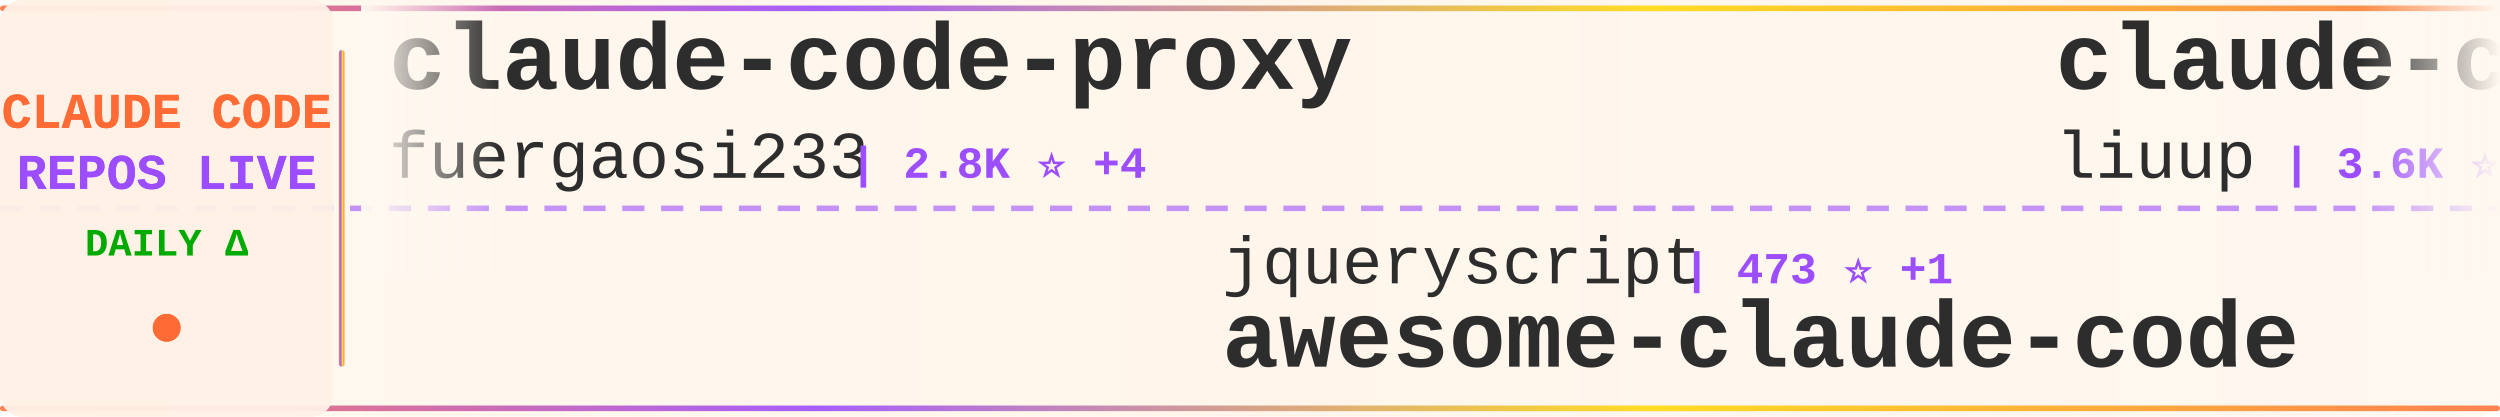
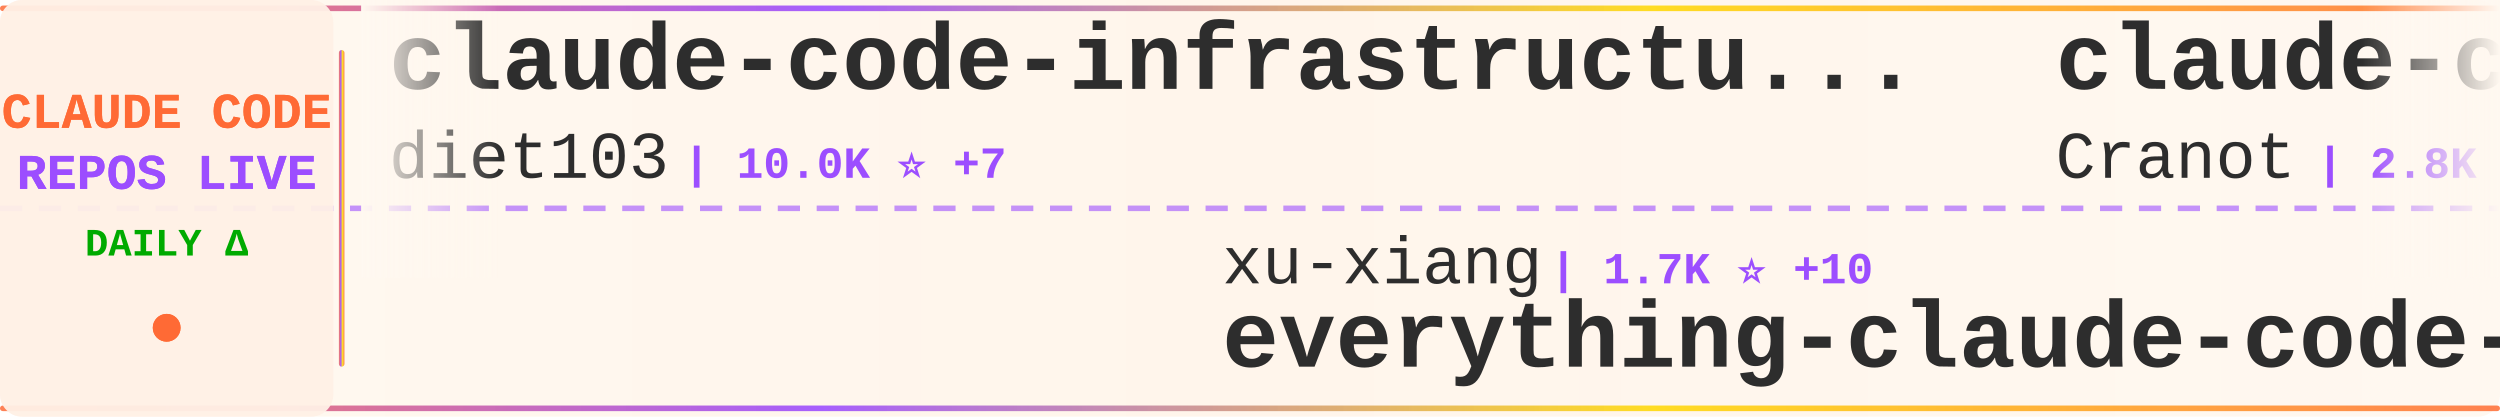
<svg xmlns="http://www.w3.org/2000/svg" width="900" height="150">
  <defs>
    <linearGradient id="tickerBg" x1="0%" y1="0%" x2="100%" y2="0%">
      <stop offset="0%" style="stop-color:#fff8f0;stop-opacity:0.98" />
      <stop offset="50%" style="stop-color:#fff5eb;stop-opacity:1" />
      <stop offset="100%" style="stop-color:#fff8f0;stop-opacity:0.98" />
    </linearGradient>
    <linearGradient id="borderGrad" x1="0%" y1="0%" x2="100%" y2="0%">
      <stop offset="0%" style="stop-color:#FF6B35;stop-opacity:0.85">
        <animate attributeName="stop-opacity" values="0.85;1;0.85" dur="2s" repeatCount="indefinite" />
      </stop>
      <stop offset="33%" style="stop-color:#9C4EFF;stop-opacity:0.9">
        <animate attributeName="stop-opacity" values="0.9;1;0.9" dur="2.2s" repeatCount="indefinite" />
      </stop>
      <stop offset="66%" style="stop-color:#FFD700;stop-opacity:0.85">
        <animate attributeName="stop-opacity" values="0.85;1;0.85" dur="1.8s" repeatCount="indefinite" />
      </stop>
      <stop offset="100%" style="stop-color:#FF6B35;stop-opacity:0.85">
        <animate attributeName="stop-opacity" values="0.85;1;0.85" dur="2s" repeatCount="indefinite" />
      </stop>
    </linearGradient>
    <filter id="textGlow">
      <feGaussianBlur stdDeviation="0.15" result="coloredBlur" />
      <feMerge>
        <feMergeNode in="coloredBlur" />
        <feMergeNode in="SourceGraphic" />
      </feMerge>
    </filter>
    <filter id="metricGlow">
      <feGaussianBlur stdDeviation="0.2" result="coloredBlur" />
      <feMerge>
        <feMergeNode in="coloredBlur" />
        <feMergeNode in="SourceGraphic" />
      </feMerge>
    </filter>
    <linearGradient id="leftFade" x1="0%" y1="0%" x2="100%" y2="0%">
      <stop offset="0%" style="stop-color:#fff8f0;stop-opacity:1" />
      <stop offset="100%" style="stop-color:#fff8f0;stop-opacity:0" />
    </linearGradient>
    <linearGradient id="rightFade" x1="0%" y1="0%" x2="100%" y2="0%">
      <stop offset="0%" style="stop-color:#fff8f0;stop-opacity:0" />
      <stop offset="100%" style="stop-color:#fff8f0;stop-opacity:1" />
    </linearGradient>
  </defs>
  <rect width="900" height="150" fill="url(#tickerBg)" rx="8" />
  <rect x="0" y="2" width="900" height="2" fill="url(#borderGrad)" rx="1" />
  <rect x="0" y="146" width="900" height="2" fill="url(#borderGrad)" rx="1" />
  <line x1="0" y1="75" x2="900" y2="75" stroke="#9C4EFF" stroke-width="2" stroke-dasharray="8 6" opacity="0.6" />
  <rect x="0" y="0" width="120" height="150" fill="#fff0e6" opacity="0.95" rx="8" />
  <text x="60" y="46" font-family="'Courier New', monospace" font-size="18" font-weight="bold" fill="#FF6B35" text-anchor="middle" filter="url(#textGlow)">
    CLAUDE CODE
  </text>
  <text x="60" y="68" font-family="'Courier New', monospace" font-size="18" font-weight="bold" fill="#9C4EFF" text-anchor="middle" filter="url(#textGlow)">
    REPOS LIVE
  </text>
  <text x="60" y="92" font-family="'Courier New', monospace" font-size="14" font-weight="bold" fill="#00aa00" text-anchor="middle">
    DAILY Δ
  </text>
  <circle cx="60" cy="118" r="5" fill="#FF6B35" filter="url(#metricGlow)">
    <animate attributeName="r" values="4;6;4" dur="1.5s" repeatCount="indefinite" />
    <animate attributeName="opacity" values="0.6;1;0.6" dur="1.5s" repeatCount="indefinite" />
  </circle>
  <rect x="122" y="18" width="2" height="114" fill="url(#borderGrad)" rx="1" />
  <clipPath id="tickerClip">
    <rect x="130" y="0" width="770" height="150" />
  </clipPath>
  <g clip-path="url(#tickerClip)">
    <g id="tickerItems">
      <animateTransform attributeName="transform" attributeType="XML" type="translate" from="0 0" to="-3000 0" dur="54s" repeatCount="indefinite" />
      <g transform="translate(0, 0)">
-         <text x="140" y="32" font-family="'Courier New', monospace" font-size="34" font-weight="bold" fill="#2d2d2d">claude-code-proxy</text>
-         <text x="140" y="64" font-family="'Courier New', monospace" font-size="24" font-weight="normal" fill="#2d2d2d" opacity="1.0">fuergaosi233</text>
-         <text x="306" y="64" font-family="'Courier New', monospace" font-size="16" font-weight="bold" fill="#9C4EFF"> | 2.8K ⭐ +4</text>
+         <text x="140" y="32" font-family="'Courier New', monospace" font-size="34" font-weight="bold" fill="#2d2d2d">claude-code-infrastructu...</text>
+         <text x="140" y="64" font-family="'Courier New', monospace" font-size="24" font-weight="normal" fill="#2d2d2d" opacity="1.0">diet103</text>
+         <text x="246" y="64" font-family="'Courier New', monospace" font-size="16" font-weight="bold" fill="#9C4EFF"> | 10.0K ⭐ +7</text>
      </g>
      <g transform="translate(300, 0)">
-         <text x="140" y="102" font-family="'Courier New', monospace" font-size="24" font-weight="normal" fill="#2d2d2d" opacity="1.0">jqueryscript</text>
-         <text x="306" y="102" font-family="'Courier New', monospace" font-size="16" font-weight="bold" fill="#9C4EFF"> | 473 ⭐ +1</text>
-         <text x="140" y="132" font-family="'Courier New', monospace" font-size="34" font-weight="bold" fill="#2d2d2d">awesome-claude-code</text>
-       </g>
-       <g transform="translate(600, 0)">
-         <text x="140" y="32" font-family="'Courier New', monospace" font-size="34" font-weight="bold" fill="#2d2d2d">claude-code-analysis</text>
-         <text x="140" y="64" font-family="'Courier New', monospace" font-size="24" font-weight="normal" fill="#2d2d2d" opacity="1.0">liuup</text>
-         <text x="222" y="64" font-family="'Courier New', monospace" font-size="16" font-weight="bold" fill="#9C4EFF"> | 3.6K ⭐ +16</text>
-       </g>
-       <g transform="translate(900, 0)">
-         <text x="140" y="102" font-family="'Courier New', monospace" font-size="24" font-weight="normal" fill="#2d2d2d" opacity="1.0">affaan-m</text>
-         <text x="258" y="102" font-family="'Courier New', monospace" font-size="16" font-weight="bold" fill="#9C4EFF"> | 231.9K ⭐ +366</text>
-         <text x="140" y="132" font-family="'Courier New', monospace" font-size="34" font-weight="bold" fill="#2d2d2d">ECC</text>
-       </g>
-       <g transform="translate(1200, 0)">
-         <text x="140" y="32" font-family="'Courier New', monospace" font-size="34" font-weight="bold" fill="#2d2d2d">claude-code-settings</text>
-         <text x="140" y="64" font-family="'Courier New', monospace" font-size="24" font-weight="normal" fill="#2d2d2d" opacity="1.0">feiskyer</text>
-         <text x="258" y="64" font-family="'Courier New', monospace" font-size="16" font-weight="bold" fill="#9C4EFF"> | 1.6K ⭐ +4</text>
-       </g>
-       <g transform="translate(1500, 0)">
        <text x="140" y="102" font-family="'Courier New', monospace" font-size="24" font-weight="normal" fill="#2d2d2d" opacity="1.0">xu-xiang</text>
        <text x="258" y="102" font-family="'Courier New', monospace" font-size="16" font-weight="bold" fill="#9C4EFF"> | 1.7K ⭐ +10</text>
        <text x="140" y="132" font-family="'Courier New', monospace" font-size="34" font-weight="bold" fill="#2d2d2d">everything-claude-code-z...</text>
      </g>
+       <g transform="translate(600, 0)">
+         <text x="140" y="32" font-family="'Courier New', monospace" font-size="34" font-weight="bold" fill="#2d2d2d">claude-code-guide</text>
+         <text x="140" y="64" font-family="'Courier New', monospace" font-size="24" font-weight="normal" fill="#2d2d2d" opacity="1.0">Cranot</text>
+         <text x="234" y="64" font-family="'Courier New', monospace" font-size="16" font-weight="bold" fill="#9C4EFF"> | 2.8K ⭐ +1</text>
+       </g>
+       <g transform="translate(900, 0)">
+         <text x="140" y="102" font-family="'Courier New', monospace" font-size="24" font-weight="normal" fill="#2d2d2d" opacity="1.0">ChinaSiro</text>
+         <text x="270" y="102" font-family="'Courier New', monospace" font-size="16" font-weight="bold" fill="#9C4EFF"> | 9.6K ⭐ +7</text>
+         <text x="140" y="132" font-family="'Courier New', monospace" font-size="34" font-weight="bold" fill="#2d2d2d">claude-code-sourcemap</text>
+       </g>
+       <g transform="translate(1200, 0)">
+         <text x="140" y="32" font-family="'Courier New', monospace" font-size="34" font-weight="bold" fill="#2d2d2d">Claude-Code-Usage-Monito...</text>
+         <text x="140" y="64" font-family="'Courier New', monospace" font-size="24" font-weight="normal" fill="#2d2d2d" opacity="1.0">Maciek-roboblog</text>
+         <text x="342" y="64" font-family="'Courier New', monospace" font-size="16" font-weight="bold" fill="#9C4EFF"> | 8.5K ⭐ +5</text>
+       </g>
+       <g transform="translate(1500, 0)">
+         <text x="140" y="102" font-family="'Courier New', monospace" font-size="24" font-weight="normal" fill="#2d2d2d" opacity="1.0">affaan-m</text>
+         <text x="258" y="102" font-family="'Courier New', monospace" font-size="16" font-weight="bold" fill="#9C4EFF"> | 232.0K ⭐ +381</text>
+         <text x="140" y="132" font-family="'Courier New', monospace" font-size="34" font-weight="bold" fill="#2d2d2d">ECC</text>
+       </g>
      <g transform="translate(1800, 0)">
-         <text x="140" y="32" font-family="'Courier New', monospace" font-size="34" font-weight="bold" fill="#2d2d2d">Claude-code</text>
-         <text x="140" y="64" font-family="'Courier New', monospace" font-size="24" font-weight="normal" fill="#2d2d2d" opacity="1.0">fazxes</text>
-         <text x="234" y="64" font-family="'Courier New', monospace" font-size="16" font-weight="bold" fill="#9C4EFF"> | 225 ⭐</text>
+         <text x="140" y="32" font-family="'Courier New', monospace" font-size="34" font-weight="bold" fill="#2d2d2d">system_prompts_leaks</text>
+         <text x="140" y="64" font-family="'Courier New', monospace" font-size="24" font-weight="normal" fill="#2d2d2d" opacity="1.0">asgeirtj</text>
+         <text x="258" y="64" font-family="'Courier New', monospace" font-size="16" font-weight="bold" fill="#9C4EFF"> | 59.6K ⭐ +265</text>
      </g>
      <g transform="translate(2100, 0)">
-         <text x="140" y="102" font-family="'Courier New', monospace" font-size="24" font-weight="normal" fill="#2d2d2d" opacity="1.0">nicedreamzapp</text>
-         <text x="318" y="102" font-family="'Courier New', monospace" font-size="16" font-weight="bold" fill="#9C4EFF"> | 3.0K ⭐ +2</text>
-         <text x="140" y="132" font-family="'Courier New', monospace" font-size="34" font-weight="bold" fill="#2d2d2d">claude-code-local</text>
+         <text x="140" y="102" font-family="'Courier New', monospace" font-size="24" font-weight="normal" fill="#2d2d2d" opacity="1.0">disler</text>
+         <text x="234" y="102" font-family="'Courier New', monospace" font-size="16" font-weight="bold" fill="#9C4EFF"> | 3.8K ⭐ +4</text>
+         <text x="140" y="132" font-family="'Courier New', monospace" font-size="34" font-weight="bold" fill="#2d2d2d">claude-code-hooks-master...</text>
      </g>
      <g transform="translate(2400, 0)">
-         <text x="140" y="32" font-family="'Courier New', monospace" font-size="34" font-weight="bold" fill="#2d2d2d">claude-code-book</text>
-         <text x="140" y="64" font-family="'Courier New', monospace" font-size="24" font-weight="normal" fill="#2d2d2d" opacity="1.0">lintsinghua</text>
-         <text x="294" y="64" font-family="'Courier New', monospace" font-size="16" font-weight="bold" fill="#9C4EFF"> | 4.0K ⭐ +6</text>
+         <text x="140" y="32" font-family="'Courier New', monospace" font-size="34" font-weight="bold" fill="#2d2d2d">andrej-karpathy-skills</text>
+         <text x="140" y="64" font-family="'Courier New', monospace" font-size="24" font-weight="normal" fill="#2d2d2d" opacity="1.0">multica-ai</text>
+         <text x="282" y="64" font-family="'Courier New', monospace" font-size="16" font-weight="bold" fill="#9C4EFF"> | 195.2K ⭐ +405</text>
      </g>
      <g transform="translate(2700, 0)">
-         <text x="140" y="102" font-family="'Courier New', monospace" font-size="24" font-weight="normal" fill="#2d2d2d" opacity="1.0">hangsman</text>
-         <text x="258" y="102" font-family="'Courier New', monospace" font-size="16" font-weight="bold" fill="#9C4EFF"> | 787 ⭐</text>
-         <text x="140" y="132" font-family="'Courier New', monospace" font-size="34" font-weight="bold" fill="#2d2d2d">claude-code-source</text>
+         <text x="140" y="102" font-family="'Courier New', monospace" font-size="24" font-weight="normal" fill="#2d2d2d" opacity="1.0">musistudio</text>
+         <text x="282" y="102" font-family="'Courier New', monospace" font-size="16" font-weight="bold" fill="#9C4EFF"> | 36.1K ⭐ +91</text>
+         <text x="140" y="132" font-family="'Courier New', monospace" font-size="34" font-weight="bold" fill="#2d2d2d">claude-code-router</text>
      </g>
      <g transform="translate(3000, 0)">
-         <text x="140" y="32" font-family="'Courier New', monospace" font-size="34" font-weight="bold" fill="#2d2d2d">claude-code-proxy</text>
-         <text x="140" y="64" font-family="'Courier New', monospace" font-size="24" font-weight="normal" fill="#2d2d2d" opacity="1.0">fuergaosi233</text>
-         <text x="306" y="64" font-family="'Courier New', monospace" font-size="16" font-weight="bold" fill="#9C4EFF"> | 2.8K ⭐ +4</text>
+         <text x="140" y="32" font-family="'Courier New', monospace" font-size="34" font-weight="bold" fill="#2d2d2d">claude-code-infrastructu...</text>
+         <text x="140" y="64" font-family="'Courier New', monospace" font-size="24" font-weight="normal" fill="#2d2d2d" opacity="1.0">diet103</text>
+         <text x="246" y="64" font-family="'Courier New', monospace" font-size="16" font-weight="bold" fill="#9C4EFF"> | 10.0K ⭐ +7</text>
      </g>
      <g transform="translate(3300, 0)">
-         <text x="140" y="102" font-family="'Courier New', monospace" font-size="24" font-weight="normal" fill="#2d2d2d" opacity="1.0">jqueryscript</text>
-         <text x="306" y="102" font-family="'Courier New', monospace" font-size="16" font-weight="bold" fill="#9C4EFF"> | 473 ⭐ +1</text>
-         <text x="140" y="132" font-family="'Courier New', monospace" font-size="34" font-weight="bold" fill="#2d2d2d">awesome-claude-code</text>
+         <text x="140" y="102" font-family="'Courier New', monospace" font-size="24" font-weight="normal" fill="#2d2d2d" opacity="1.0">xu-xiang</text>
+         <text x="258" y="102" font-family="'Courier New', monospace" font-size="16" font-weight="bold" fill="#9C4EFF"> | 1.7K ⭐ +10</text>
+         <text x="140" y="132" font-family="'Courier New', monospace" font-size="34" font-weight="bold" fill="#2d2d2d">everything-claude-code-z...</text>
      </g>
      <g transform="translate(3600, 0)">
-         <text x="140" y="32" font-family="'Courier New', monospace" font-size="34" font-weight="bold" fill="#2d2d2d">claude-code-analysis</text>
-         <text x="140" y="64" font-family="'Courier New', monospace" font-size="24" font-weight="normal" fill="#2d2d2d" opacity="1.0">liuup</text>
-         <text x="222" y="64" font-family="'Courier New', monospace" font-size="16" font-weight="bold" fill="#9C4EFF"> | 3.6K ⭐ +16</text>
+         <text x="140" y="32" font-family="'Courier New', monospace" font-size="34" font-weight="bold" fill="#2d2d2d">claude-code-guide</text>
+         <text x="140" y="64" font-family="'Courier New', monospace" font-size="24" font-weight="normal" fill="#2d2d2d" opacity="1.0">Cranot</text>
+         <text x="234" y="64" font-family="'Courier New', monospace" font-size="16" font-weight="bold" fill="#9C4EFF"> | 2.8K ⭐ +1</text>
      </g>
      <g transform="translate(3900, 0)">
-         <text x="140" y="102" font-family="'Courier New', monospace" font-size="24" font-weight="normal" fill="#2d2d2d" opacity="1.0">affaan-m</text>
-         <text x="258" y="102" font-family="'Courier New', monospace" font-size="16" font-weight="bold" fill="#9C4EFF"> | 231.9K ⭐ +366</text>
-         <text x="140" y="132" font-family="'Courier New', monospace" font-size="34" font-weight="bold" fill="#2d2d2d">ECC</text>
+         <text x="140" y="102" font-family="'Courier New', monospace" font-size="24" font-weight="normal" fill="#2d2d2d" opacity="1.0">ChinaSiro</text>
+         <text x="270" y="102" font-family="'Courier New', monospace" font-size="16" font-weight="bold" fill="#9C4EFF"> | 9.6K ⭐ +7</text>
+         <text x="140" y="132" font-family="'Courier New', monospace" font-size="34" font-weight="bold" fill="#2d2d2d">claude-code-sourcemap</text>
      </g>
    </g>
  </g>
  <rect x="130" y="0" width="50" height="100" fill="url(#leftFade)" />
  <rect x="850" y="0" width="50" height="100" fill="url(#rightFade)" />
</svg>
